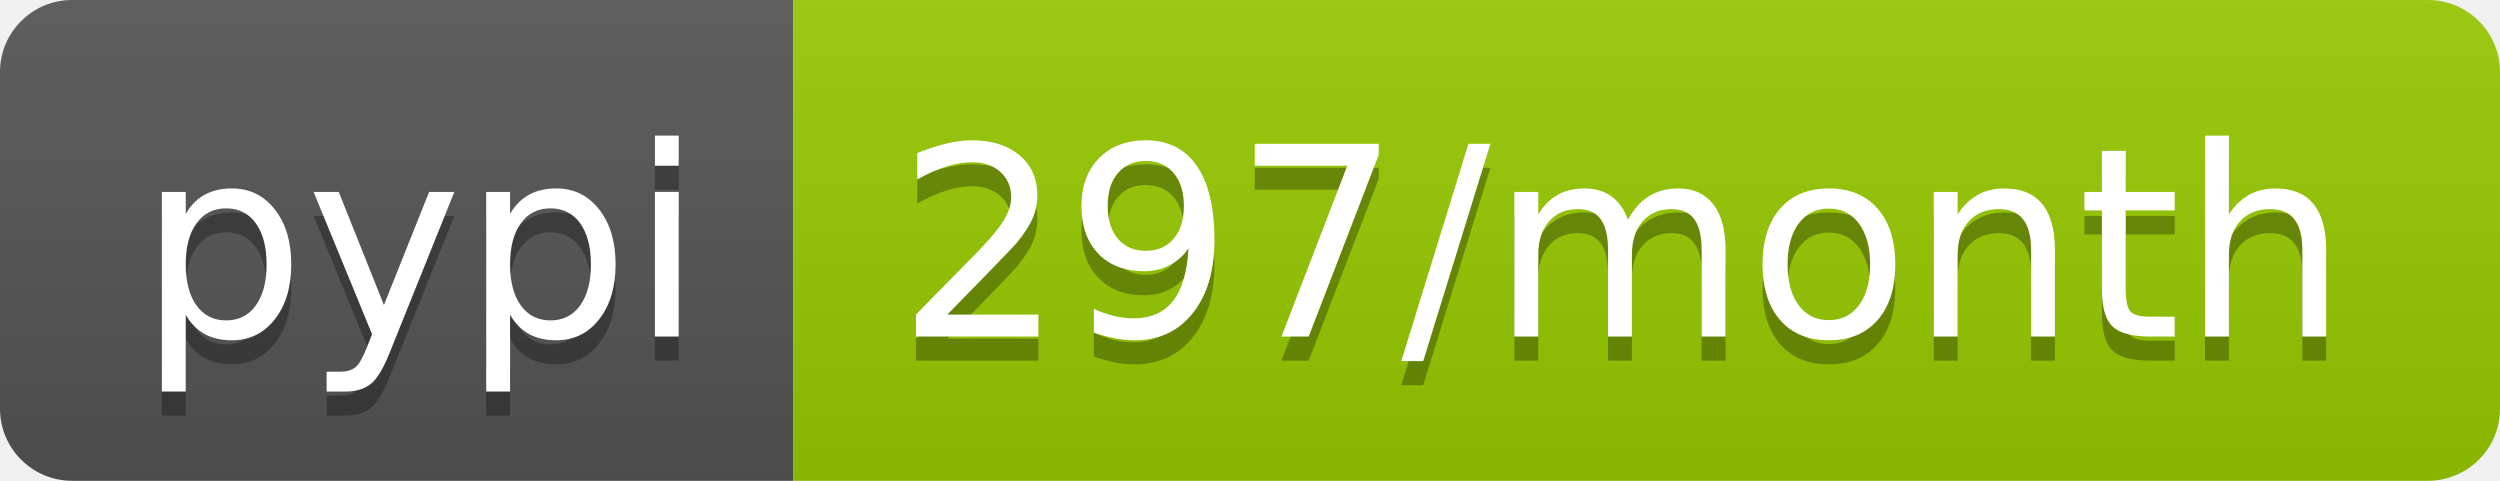
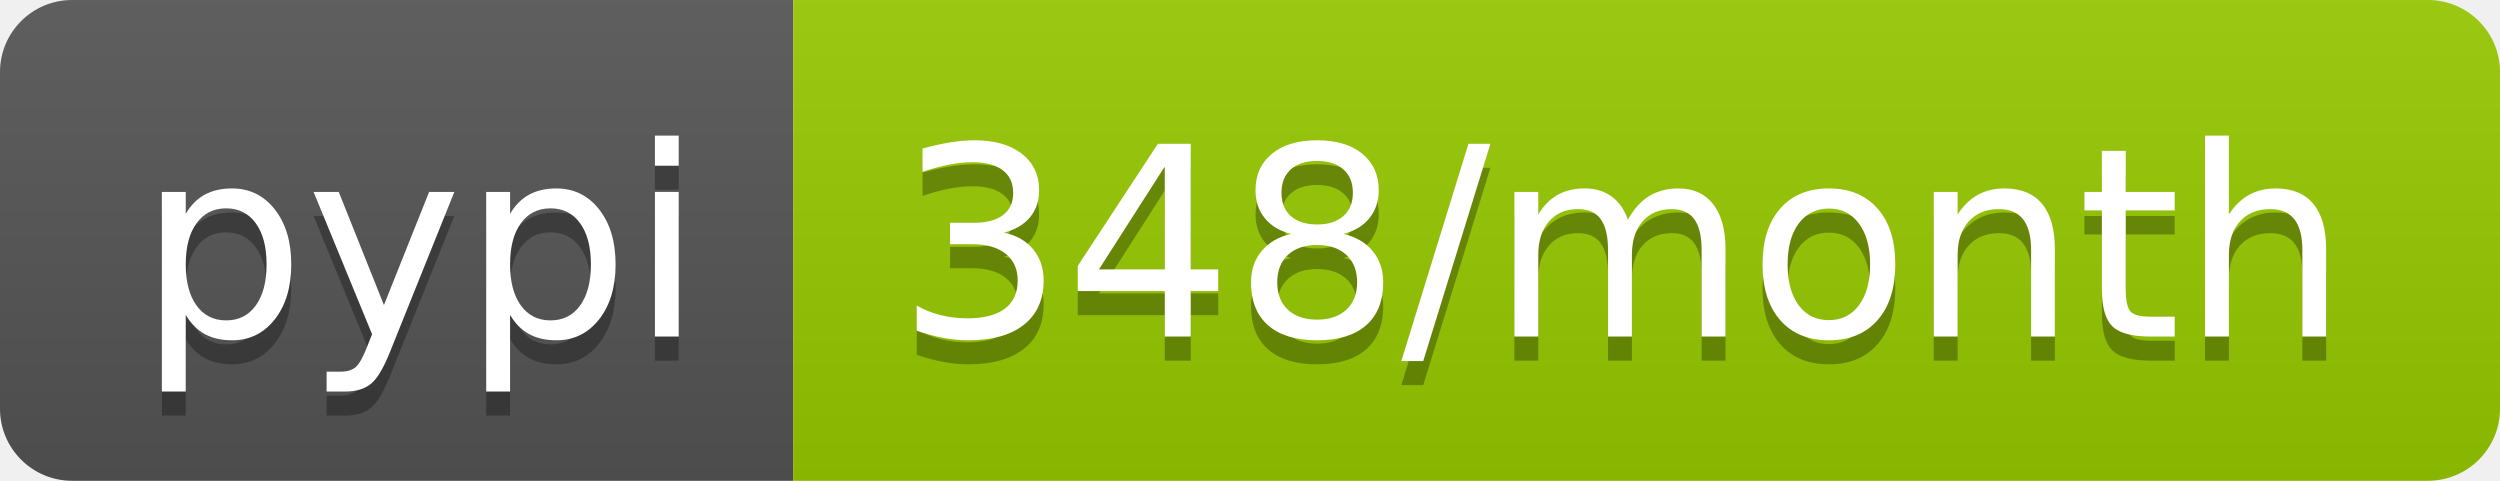
- <svg xmlns="http://www.w3.org/2000/svg" width="104" height="20" role="img" aria-label="pypi: 297/month">
+ <svg xmlns="http://www.w3.org/2000/svg" width="104" height="20" role="img" aria-label="pypi: 348/month">
  <linearGradient id="s" x2="0" y2="100%">
    <stop offset="0" stop-color="#bbb" stop-opacity=".1" />
    <stop offset="1" stop-opacity=".1" />
  </linearGradient>
  <clipPath id="r">
    <rect width="104" height="20" rx="3" fill="#fff" />
  </clipPath>
  <g clip-path="url(#r)">
    <rect width="33" height="20" fill="#555" />
    <rect x="33" width="71" height="20" fill="#97ca00" />
    <rect width="104" height="20" fill="url(#s)" />
  </g>
  <g fill="#fff" text-anchor="middle" font-family="Verdana,Geneva,DejaVu Sans,sans-serif" text-rendering="geometricPrecision" font-size="110">
    <text aria-hidden="true" x="175" y="150" fill="#010101" fill-opacity=".3" transform="scale(.1)" textLength="230">pypi</text>
    <text x="175" y="140" transform="scale(.1)" fill="#fff" textLength="230">pypi</text>
-     <text aria-hidden="true" x="675" y="150" fill="#010101" fill-opacity=".3" transform="scale(.1)" textLength="610">297/month</text>
-     <text x="675" y="140" transform="scale(.1)" fill="#fff" textLength="610">297/month</text>
+     <text aria-hidden="true" x="675" y="150" fill="#010101" fill-opacity=".3" transform="scale(.1)" textLength="610">348/month</text>
+     <text x="675" y="140" transform="scale(.1)" fill="#fff" textLength="610">348/month</text>
  </g>
</svg>
